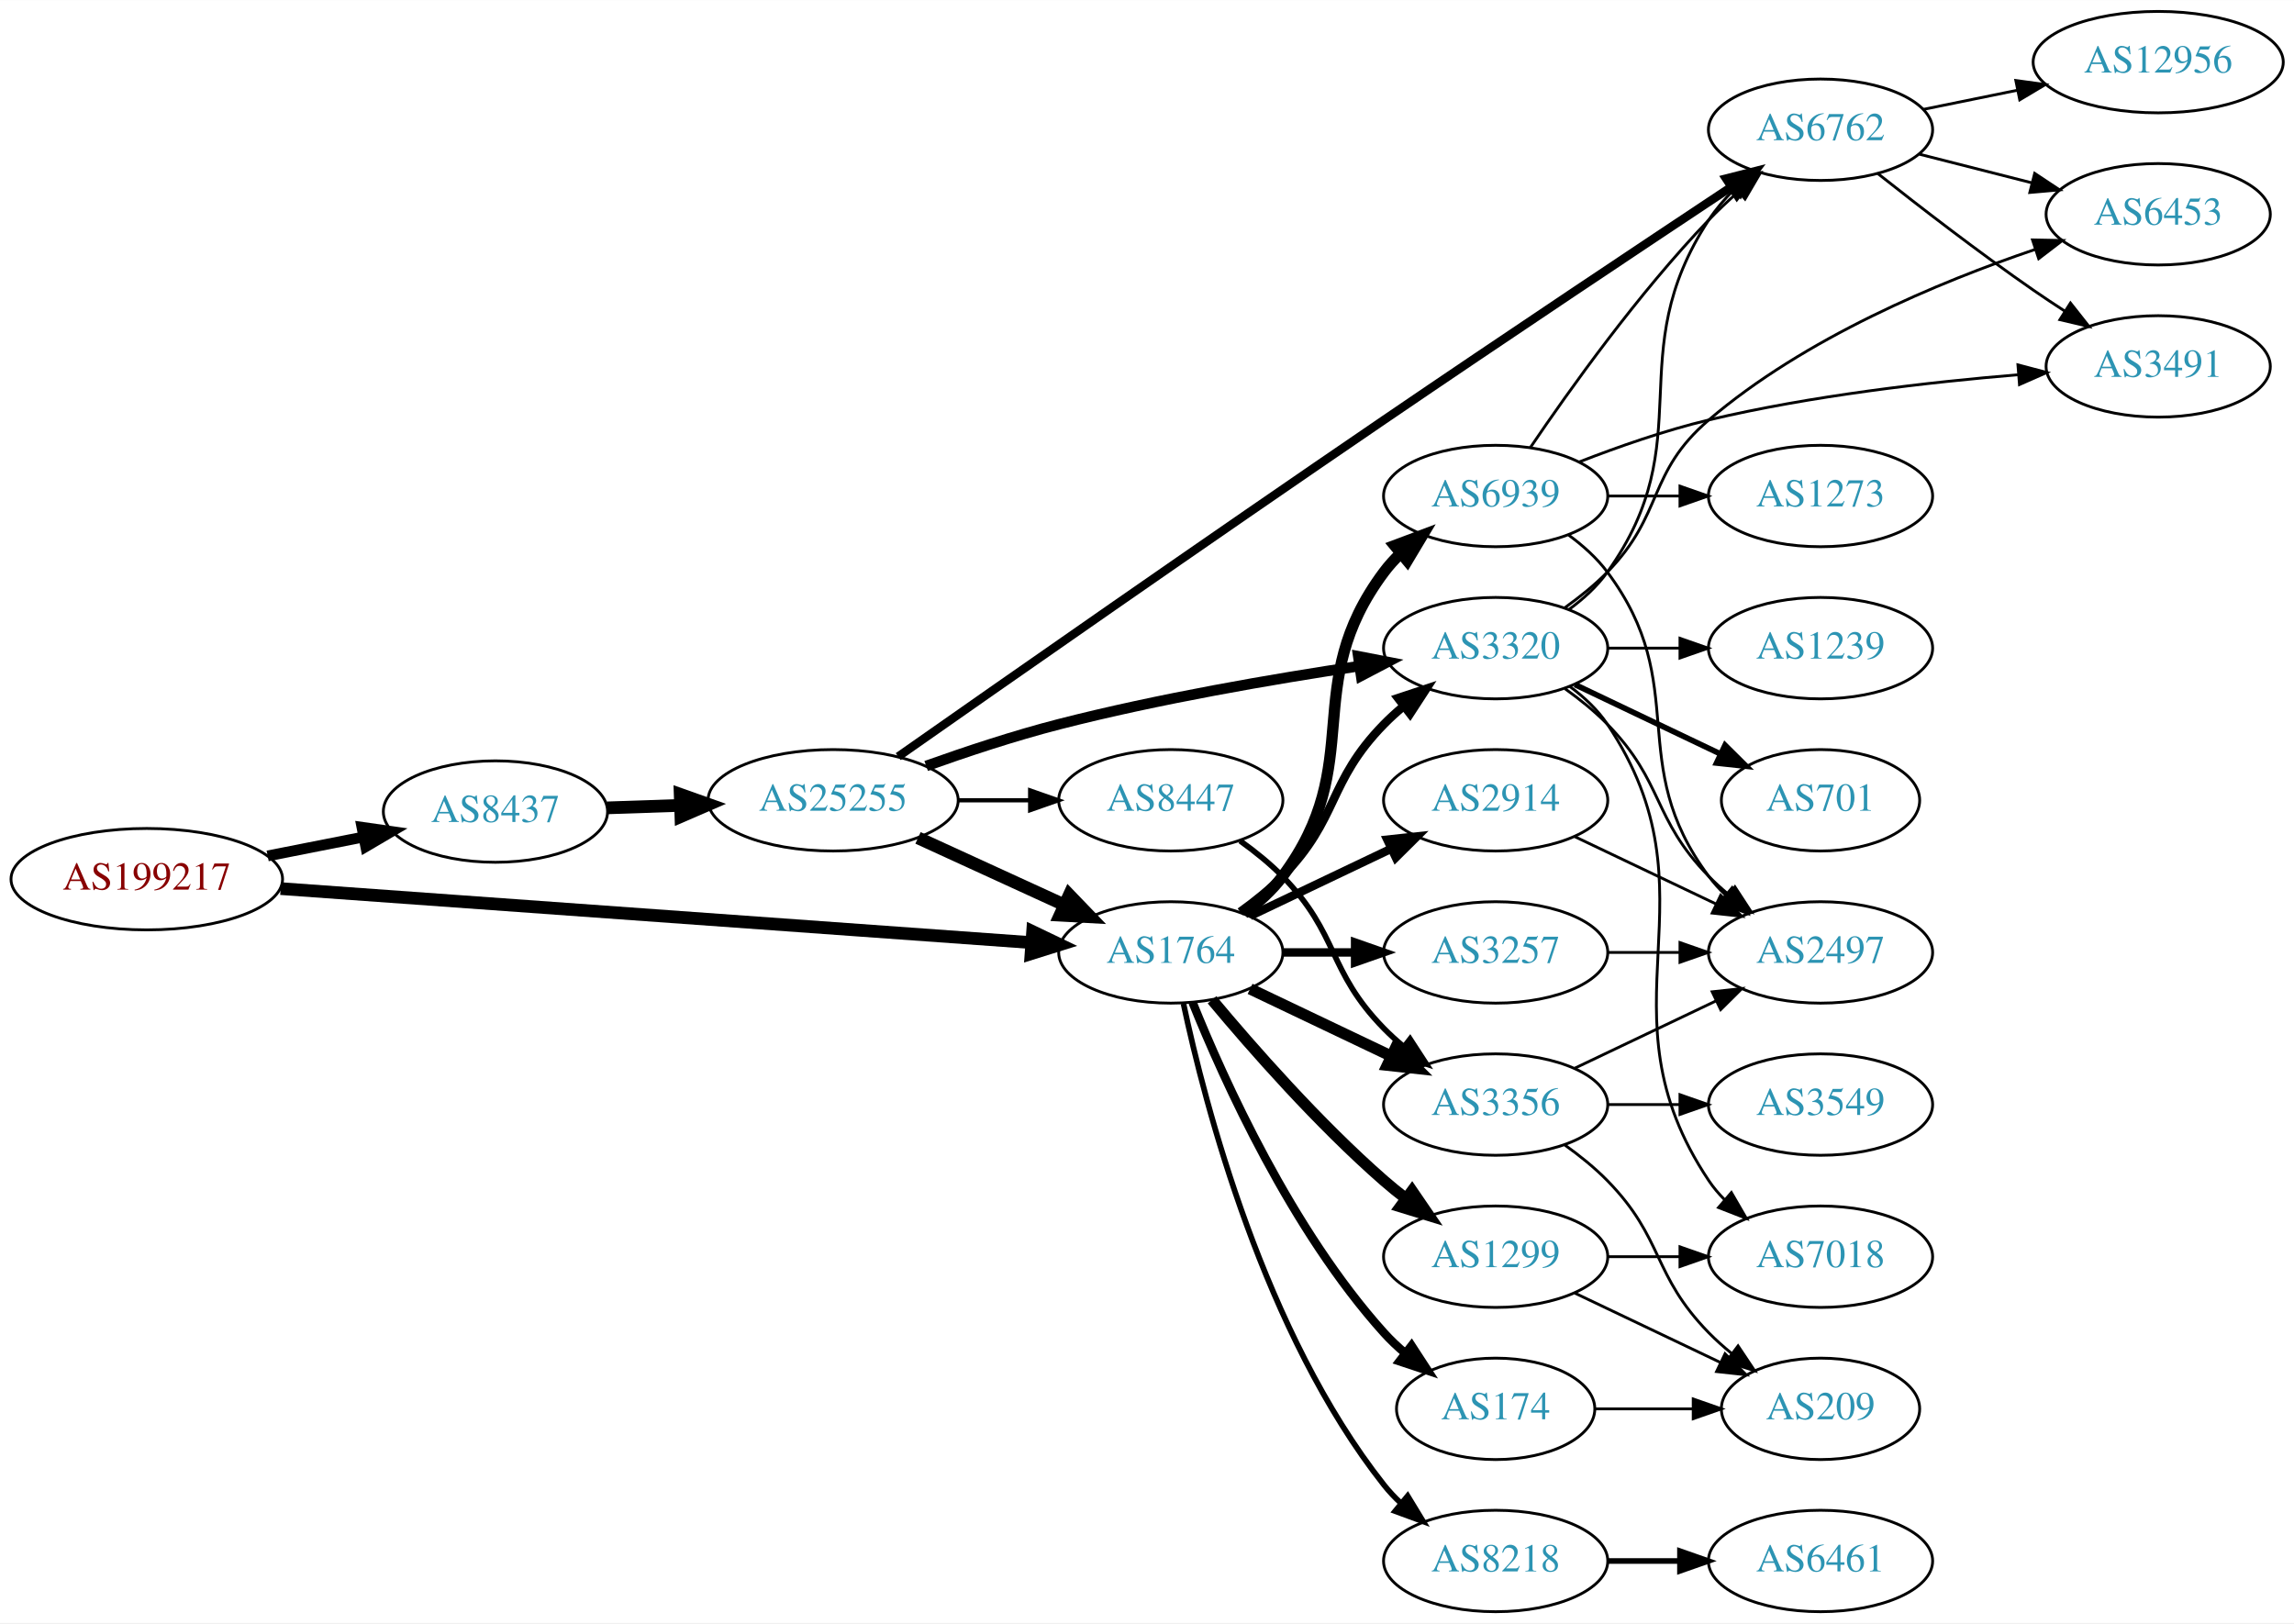
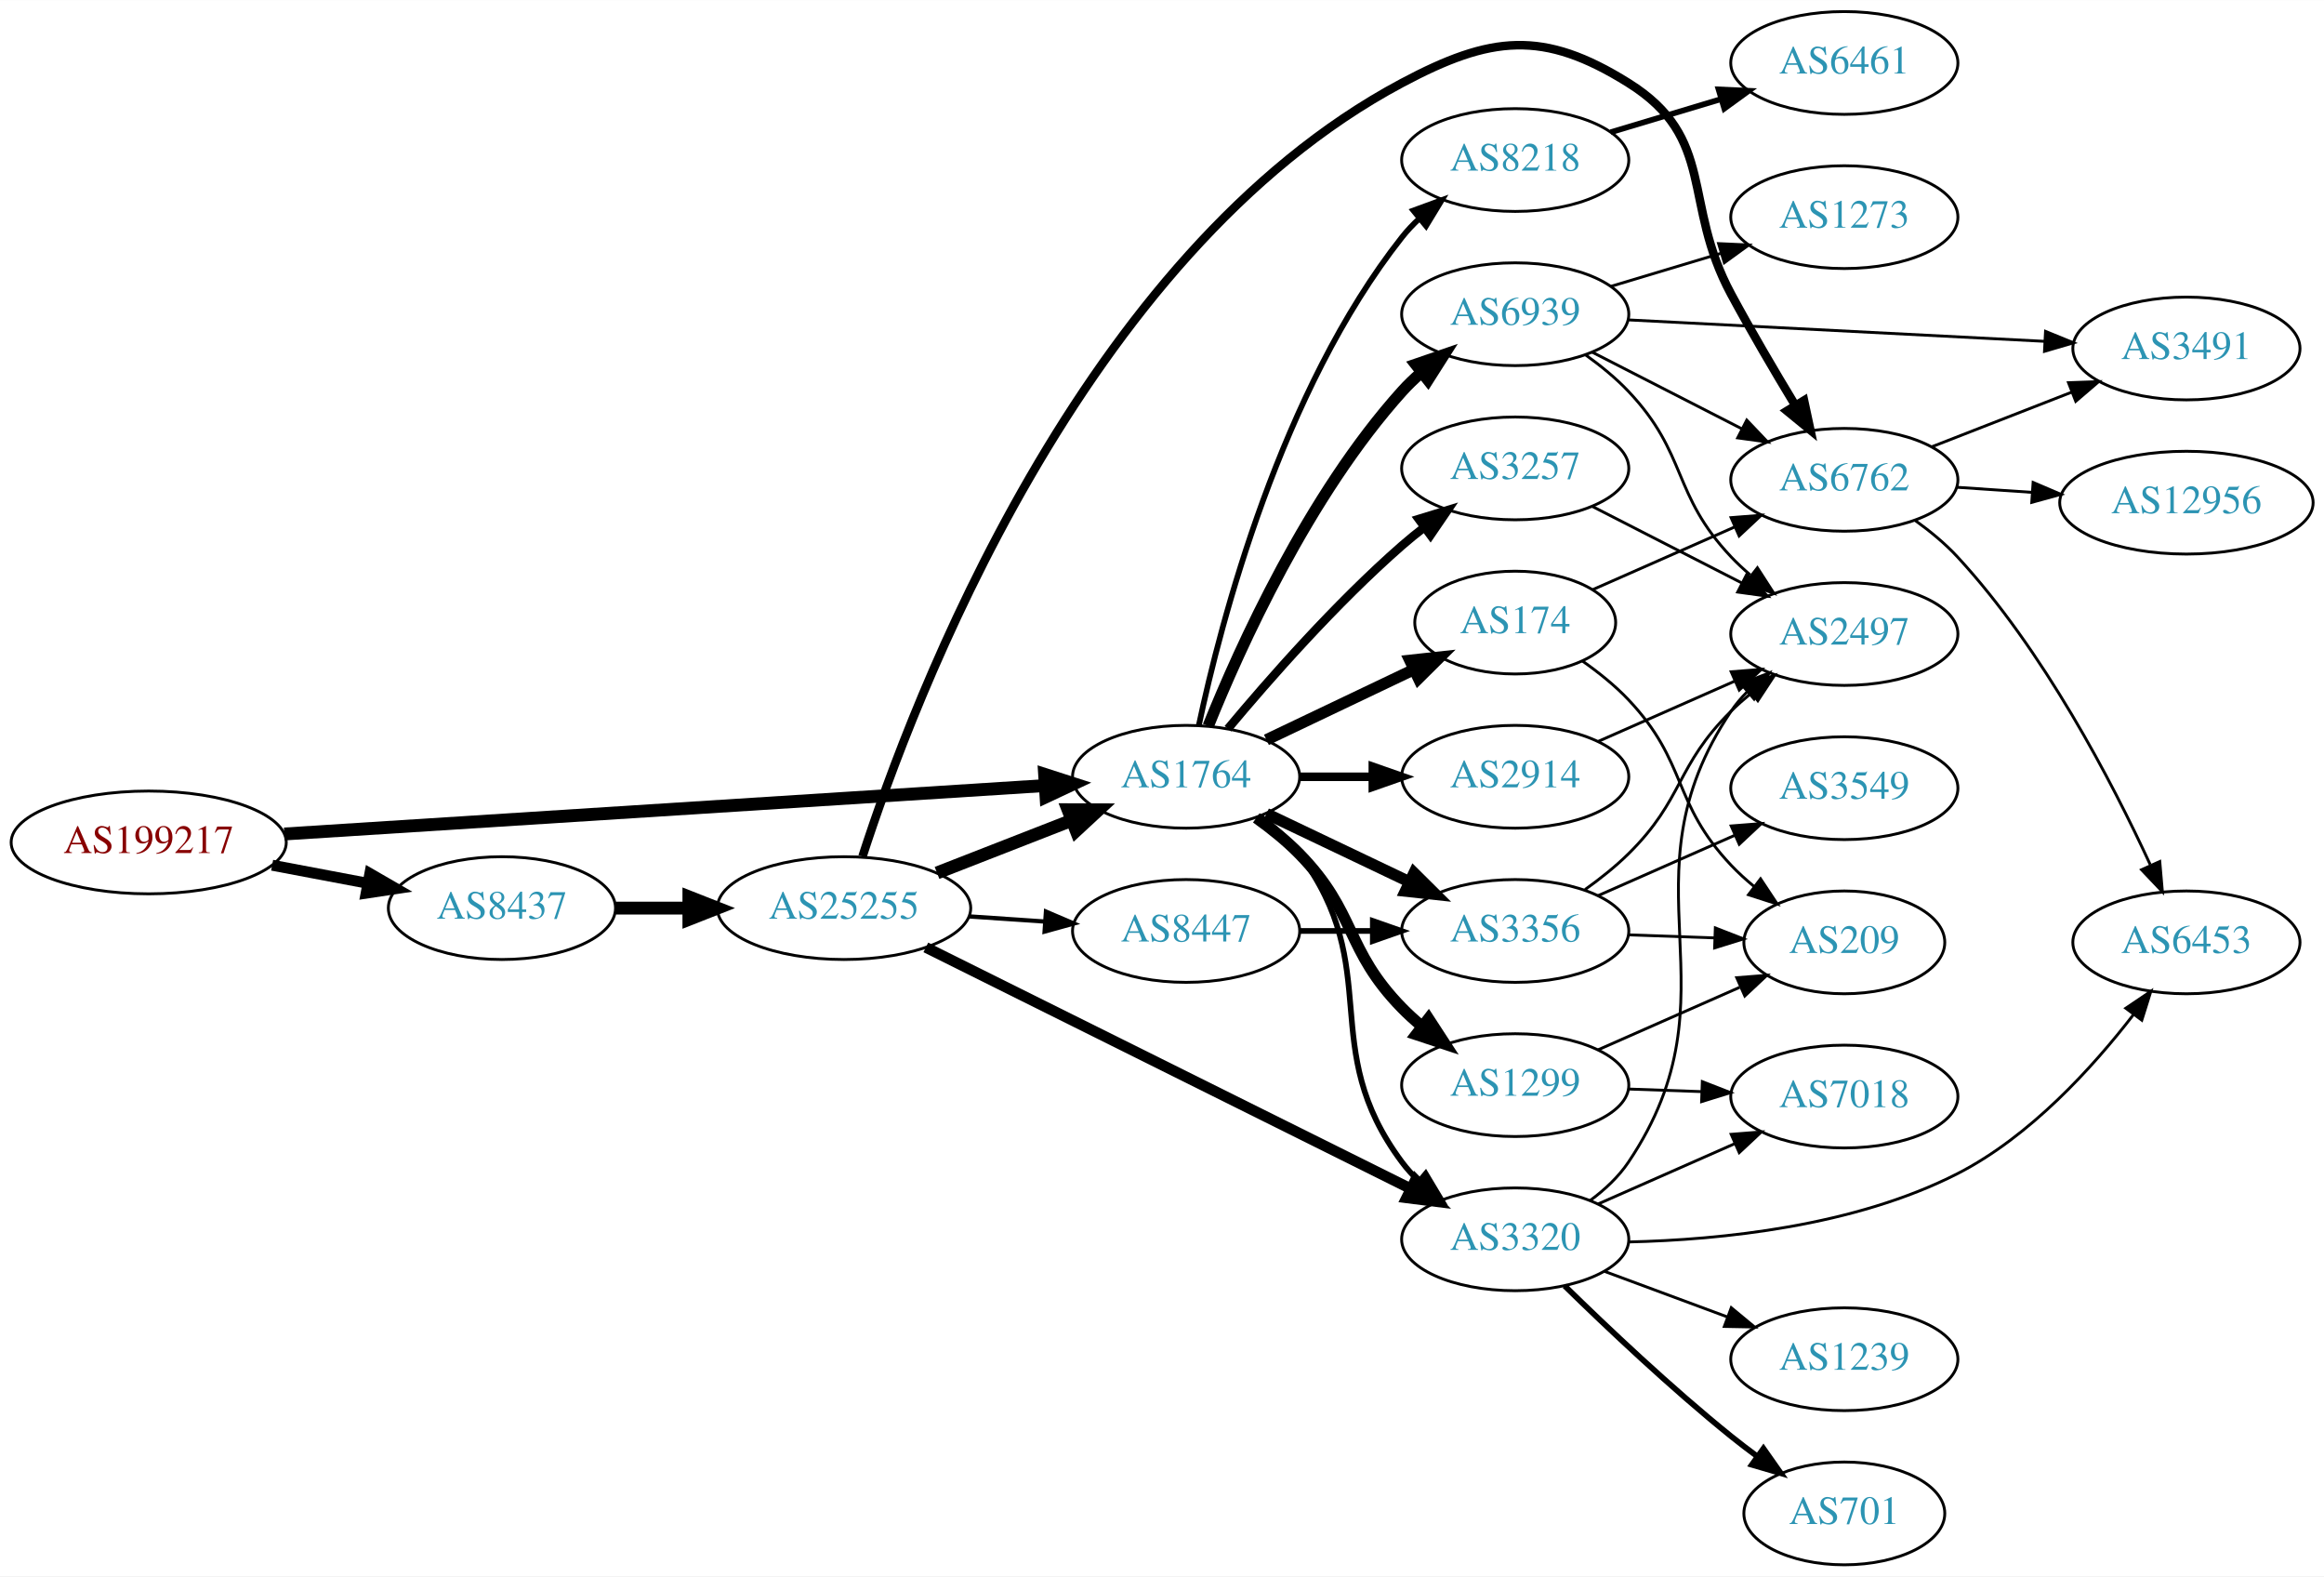
- <svg xmlns="http://www.w3.org/2000/svg" xmlns:xlink="http://www.w3.org/1999/xlink" width="814pt" height="576pt" viewBox="0.00 0.00 814.15 576.00">
-   <g id="graph0" class="graph" transform="scale(1 1) rotate(0) translate(4 572)">
-     <polygon fill="white" stroke="none" points="-4,4 -4,-572 810.148,-572 810.148,4 -4,4" />
+ <svg xmlns="http://www.w3.org/2000/svg" xmlns:xlink="http://www.w3.org/1999/xlink" width="814pt" height="552pt" viewBox="0.00 0.00 814.15 552.00">
+   <g id="graph0" class="graph" transform="scale(1 1) rotate(0) translate(4 548)">
+     <polygon fill="white" stroke="none" points="-4,4 -4,-548 810.148,-548 810.148,4 -4,4" />
    <g id="node1" class="node">
      <g id="a_node1">
        <a xlink:href="/asn/199217" xlink:title="AS199217 ~ IKARUS Security Software GmbH [AT]">
-           <ellipse fill="#ffffff" stroke="black" cx="48.096" cy="-260" rx="48.192" ry="18" />
-           <text text-anchor="middle" x="48.096" y="-256.3" font-family="Times,serif" font-size="14.00" fill="#880000">AS199217</text>
+           <ellipse fill="#ffffff" stroke="black" cx="48.096" cy="-253" rx="48.192" ry="18" />
+           <text text-anchor="middle" x="48.096" y="-249.3" font-family="Times,serif" font-size="14.00" fill="#880000">AS199217</text>
        </a>
      </g>
    </g>
    <g id="node2" class="node">
      <g id="a_node2">
        <a xlink:href="/asn/8437" xlink:title="AS8437 ~ Hutchison Drei Austria GmbH [AT]">
-           <ellipse fill="#ffffff" stroke="black" cx="171.838" cy="-284" rx="39.794" ry="18" />
-           <text text-anchor="middle" x="171.838" y="-280.3" font-family="Times,serif" font-size="14.00" fill="#2c94b3">AS8437</text>
+           <ellipse fill="#ffffff" stroke="black" cx="171.838" cy="-230" rx="39.794" ry="18" />
+           <text text-anchor="middle" x="171.838" y="-226.3" font-family="Times,serif" font-size="14.00" fill="#2c94b3">AS8437</text>
        </a>
      </g>
    </g>
    <g id="edge1" class="edge">
-       <path fill="none" stroke="black" stroke-width="3.825" d="M90.993,-268.259C101.946,-270.419 113.81,-272.758 124.958,-274.955" />
-       <polygon fill="black" stroke="black" stroke-width="3.825" points="124.461,-278.425 134.949,-276.925 125.815,-271.557 124.461,-278.425" />
+       <path fill="none" stroke="black" stroke-width="3.825" d="M91.334,-245.02C102.165,-242.974 113.868,-240.763 124.877,-238.683" />
+       <polygon fill="black" stroke="black" stroke-width="3.825" points="125.571,-242.114 134.748,-236.818 124.272,-235.236 125.571,-242.114" />
    </g>
    <g id="node3" class="node">
      <g id="a_node3">
        <a xlink:href="/asn/1764" xlink:title="AS1764 ~ NEXTLAYER-AS [AT]">
-           <ellipse fill="#ffffff" stroke="black" cx="411.523" cy="-234" rx="39.794" ry="18" />
-           <text text-anchor="middle" x="411.523" y="-230.3" font-family="Times,serif" font-size="14.00" fill="#2c94b3">AS1764</text>
+           <ellipse fill="#ffffff" stroke="black" cx="411.523" cy="-276" rx="39.794" ry="18" />
+           <text text-anchor="middle" x="411.523" y="-272.3" font-family="Times,serif" font-size="14.00" fill="#2c94b3">AS1764</text>
        </a>
      </g>
    </g>
    <g id="edge2" class="edge">
-       <path fill="none" stroke="black" stroke-width="4.5" d="M95.606,-256.654C164.246,-251.716 292.062,-242.522 361.896,-237.498" />
-       <polygon fill="black" stroke="black" stroke-width="4.5" points="362.485,-241.404 372.176,-236.759 361.919,-233.549 362.485,-241.404" />
+       <path fill="none" stroke="black" stroke-width="4.5" d="M95.606,-255.96C164.246,-260.328 292.062,-268.462 361.896,-272.906" />
+       <polygon fill="black" stroke="black" stroke-width="4.5" points="361.946,-276.854 372.176,-273.56 362.446,-268.995 361.946,-276.854" />
    </g>
    <g id="node4" class="node">
      <g id="a_node4">
        <a xlink:href="/asn/25255" xlink:title="AS25255 ~ ==&gt; TELE2 AUSTRIA &lt;== [AT]">
-           <ellipse fill="#ffffff" stroke="black" cx="291.681" cy="-288" rx="44.393" ry="18" />
-           <text text-anchor="middle" x="291.681" y="-284.3" font-family="Times,serif" font-size="14.00" fill="#2c94b3">AS25255</text>
+           <ellipse fill="#ffffff" stroke="black" cx="291.681" cy="-230" rx="44.393" ry="18" />
+           <text text-anchor="middle" x="291.681" y="-226.3" font-family="Times,serif" font-size="14.00" fill="#2c94b3">AS25255</text>
        </a>
      </g>
    </g>
    <g id="edge3" class="edge">
-       <path fill="none" stroke="black" stroke-width="4.5" d="M211.424,-285.31C219.722,-285.591 228.634,-285.894 237.379,-286.191" />
-       <polygon fill="black" stroke="black" stroke-width="4.5" points="237.394,-290.131 247.522,-286.535 237.661,-282.26 237.394,-290.131" />
-     </g>
-     <g id="node6" class="node">
-       <g id="a_node6">
+       <path fill="none" stroke="black" stroke-width="4.5" d="M211.751,-230C219.853,-230 228.528,-230 237.055,-230" />
+       <polygon fill="black" stroke="black" stroke-width="4.5" points="237.332,-233.938 247.332,-230 237.332,-226.063 237.332,-233.938" />
+     </g>
+     <g id="node7" class="node">
+       <g id="a_node7">
        <a xlink:href="/asn/3320" xlink:title="AS3320 ~ DTAG [DE]">
-           <ellipse fill="#ffffff" stroke="black" cx="526.816" cy="-342" rx="39.794" ry="18" />
-           <text text-anchor="middle" x="526.816" y="-338.3" font-family="Times,serif" font-size="14.00" fill="#2c94b3">AS3320</text>
-         </a>
-       </g>
-     </g>
-     <g id="edge15" class="edge">
-       <path fill="none" stroke="black" stroke-width="3" d="M436.117,-248.389C441.373,-252.148 446.705,-256.437 451.17,-261 471.342,-281.617 466.997,-294.383 487.17,-315 489.262,-317.139 491.546,-319.218 493.922,-321.21" />
-       <polygon fill="black" stroke="black" stroke-width="3" points="492.166,-324.275 502.222,-327.611 496.441,-318.732 492.166,-324.275" />
+           <ellipse fill="#ffffff" stroke="black" cx="526.816" cy="-114" rx="39.794" ry="18" />
+           <text text-anchor="middle" x="526.816" y="-110.3" font-family="Times,serif" font-size="14.00" fill="#2c94b3">AS3320</text>
+         </a>
+       </g>
+     </g>
+     <g id="edge14" class="edge">
+       <path fill="none" stroke="black" stroke-width="2" d="M437.454,-262.118C442.53,-258.389 447.448,-253.984 451.17,-249 481.441,-208.458 456.898,-181.542 487.17,-141 488.914,-138.664 490.921,-136.455 493.085,-134.383" />
+       <polygon fill="black" stroke="black" stroke-width="2" points="495.444,-136.973 500.885,-127.882 490.963,-131.595 495.444,-136.973" />
    </g>
    <g id="node8" class="node">
      <g id="a_node8">
-         <a xlink:href="/asn/3356" xlink:title="AS3356 ~ Level 3 Parent, LLC [US]">
-           <ellipse fill="#ffffff" stroke="black" cx="526.816" cy="-180" rx="39.794" ry="18" />
-           <text text-anchor="middle" x="526.816" y="-176.3" font-family="Times,serif" font-size="14.00" fill="#2c94b3">AS3356</text>
+         <a xlink:href="/asn/8218" xlink:title="AS8218 ~ legacy Neotelecoms [FR]">
+           <ellipse fill="#ffffff" stroke="black" cx="526.816" cy="-492" rx="39.794" ry="18" />
+           <text text-anchor="middle" x="526.816" y="-488.3" font-family="Times,serif" font-size="14.00" fill="#2c94b3">AS8218</text>
        </a>
      </g>
    </g>
    <g id="edge8" class="edge">
-       <path fill="none" stroke="black" stroke-width="4" d="M439.66,-221.066C454.654,-213.919 473.475,-204.948 489.698,-197.215" />
-       <polygon fill="black" stroke="black" stroke-width="4" points="491.38,-200.291 498.901,-192.829 488.368,-193.972 491.38,-200.291" />
+       <path fill="none" stroke="black" stroke-width="2" d="M416.013,-294.16C423.644,-330.03 444.636,-411.155 487.17,-465 488.977,-467.288 491.03,-469.462 493.225,-471.51" />
+       <polygon fill="black" stroke="black" stroke-width="2" points="491.135,-474.323 501.084,-477.966 495.578,-468.914 491.135,-474.323" />
    </g>
    <g id="node9" class="node">
      <g id="a_node9">
-         <a xlink:href="/asn/2914" xlink:title="AS2914 ~ NTT America, Inc. [US]">
-           <ellipse fill="#ffffff" stroke="black" cx="526.816" cy="-288" rx="39.794" ry="18" />
-           <text text-anchor="middle" x="526.816" y="-284.3" font-family="Times,serif" font-size="14.00" fill="#2c94b3">AS2914</text>
+         <a xlink:href="/asn/174" xlink:title="AS174 ~ Cogent Communications [US]">
+           <ellipse fill="#ffffff" stroke="black" cx="526.816" cy="-330" rx="35.194" ry="18" />
+           <text text-anchor="middle" x="526.816" y="-326.3" font-family="Times,serif" font-size="14.00" fill="#2c94b3">AS174</text>
        </a>
      </g>
    </g>
    <g id="edge9" class="edge">
-       <path fill="none" stroke="black" stroke-width="3" d="M439.66,-246.934C454.654,-254.081 473.475,-263.052 489.698,-270.785" />
-       <polygon fill="black" stroke="black" stroke-width="3" points="488.368,-274.028 498.901,-275.171 491.38,-267.709 488.368,-274.028" />
+       <path fill="none" stroke="black" stroke-width="4" d="M439.66,-288.934C455.091,-296.29 474.577,-305.577 491.112,-313.459" />
+       <polygon fill="black" stroke="black" stroke-width="4" points="489.921,-316.768 500.454,-317.911 492.933,-310.449 489.921,-316.768" />
    </g>
    <g id="node10" class="node">
      <g id="a_node10">
-         <a xlink:href="/asn/1299" xlink:title="AS1299 ~ Telia Carrier [EU]">
-           <ellipse fill="#ffffff" stroke="black" cx="526.816" cy="-126" rx="39.794" ry="18" />
-           <text text-anchor="middle" x="526.816" y="-122.3" font-family="Times,serif" font-size="14.00" fill="#2c94b3">AS1299</text>
+         <a xlink:href="/asn/2914" xlink:title="AS2914 ~ NTT America, Inc. [US]">
+           <ellipse fill="#ffffff" stroke="black" cx="526.816" cy="-276" rx="39.794" ry="18" />
+           <text text-anchor="middle" x="526.816" y="-272.3" font-family="Times,serif" font-size="14.00" fill="#2c94b3">AS2914</text>
        </a>
      </g>
    </g>
    <g id="edge10" class="edge">
-       <path fill="none" stroke="black" stroke-width="4" d="M426.153,-217.183C440.436,-200.071 463.982,-173.255 487.17,-153 489.635,-150.846 492.274,-148.706 494.971,-146.628" />
-       <polygon fill="black" stroke="black" stroke-width="4" points="497.144,-149.375 503.125,-140.63 492.996,-143.736 497.144,-149.375" />
+       <path fill="none" stroke="black" stroke-width="3" d="M451.195,-276C459.398,-276 468.162,-276 476.694,-276" />
+       <polygon fill="black" stroke="black" stroke-width="3" points="476.934,-279.5 486.934,-276 476.933,-272.5 476.934,-279.5" />
    </g>
    <g id="node11" class="node">
      <g id="a_node11">
-         <a xlink:href="/asn/3257" xlink:title="AS3257 ~ GTT [DE]">
-           <ellipse fill="#ffffff" stroke="black" cx="526.816" cy="-234" rx="39.794" ry="18" />
-           <text text-anchor="middle" x="526.816" y="-230.3" font-family="Times,serif" font-size="14.00" fill="#2c94b3">AS3257</text>
+         <a xlink:href="/asn/1299" xlink:title="AS1299 ~ Telia Carrier [EU]">
+           <ellipse fill="#ffffff" stroke="black" cx="526.816" cy="-168" rx="39.794" ry="18" />
+           <text text-anchor="middle" x="526.816" y="-164.3" font-family="Times,serif" font-size="14.00" fill="#2c94b3">AS1299</text>
        </a>
      </g>
    </g>
    <g id="edge11" class="edge">
-       <path fill="none" stroke="black" stroke-width="3" d="M451.195,-234C459.398,-234 468.162,-234 476.694,-234" />
-       <polygon fill="black" stroke="black" stroke-width="3" points="476.934,-237.5 486.934,-234 476.933,-230.5 476.934,-237.5" />
+       <path fill="none" stroke="black" stroke-width="4" d="M436.117,-261.611C441.373,-257.852 446.705,-253.563 451.17,-249 471.342,-228.383 466.997,-215.617 487.17,-195 489.262,-192.861 491.546,-190.782 493.922,-188.79" />
+       <polygon fill="black" stroke="black" stroke-width="4" points="496.441,-191.268 502.222,-182.389 492.166,-185.725 496.441,-191.268" />
    </g>
    <g id="node12" class="node">
      <g id="a_node12">
-         <a xlink:href="/asn/174" xlink:title="AS174 ~ Cogent Communications [US]">
-           <ellipse fill="#ffffff" stroke="black" cx="526.816" cy="-72" rx="35.194" ry="18" />
-           <text text-anchor="middle" x="526.816" y="-68.3" font-family="Times,serif" font-size="14.00" fill="#2c94b3">AS174</text>
+         <a xlink:href="/asn/3356" xlink:title="AS3356 ~ Level 3 Parent, LLC [US]">
+           <ellipse fill="#ffffff" stroke="black" cx="526.816" cy="-222" rx="39.794" ry="18" />
+           <text text-anchor="middle" x="526.816" y="-218.3" font-family="Times,serif" font-size="14.00" fill="#2c94b3">AS3356</text>
        </a>
      </g>
    </g>
    <g id="edge12" class="edge">
-       <path fill="none" stroke="black" stroke-width="3" d="M419.271,-216.213C430.322,-188.757 454.375,-135.422 487.17,-99 489.485,-96.428 492.09,-93.969 494.826,-91.657" />
-       <polygon fill="black" stroke="black" stroke-width="3" points="496.964,-94.428 502.749,-85.552 492.691,-88.883 496.964,-94.428" />
+       <path fill="none" stroke="black" stroke-width="4" d="M439.66,-263.066C454.654,-255.919 473.475,-246.948 489.698,-239.215" />
+       <polygon fill="black" stroke="black" stroke-width="4" points="491.38,-242.291 498.901,-234.829 488.368,-235.972 491.38,-242.291" />
    </g>
    <g id="node13" class="node">
      <g id="a_node13">
-         <a xlink:href="/asn/8218" xlink:title="AS8218 ~ legacy Neotelecoms [FR]">
-           <ellipse fill="#ffffff" stroke="black" cx="526.816" cy="-18" rx="39.794" ry="18" />
-           <text text-anchor="middle" x="526.816" y="-14.3" font-family="Times,serif" font-size="14.00" fill="#2c94b3">AS8218</text>
+         <a xlink:href="/asn/3257" xlink:title="AS3257 ~ GTT [DE]">
+           <ellipse fill="#ffffff" stroke="black" cx="526.816" cy="-384" rx="39.794" ry="18" />
+           <text text-anchor="middle" x="526.816" y="-380.3" font-family="Times,serif" font-size="14.00" fill="#2c94b3">AS3257</text>
        </a>
      </g>
    </g>
    <g id="edge13" class="edge">
-       <path fill="none" stroke="black" stroke-width="2" d="M416.013,-215.84C423.644,-179.97 444.636,-98.845 487.17,-45 488.977,-42.712 491.03,-40.538 493.225,-38.49" />
-       <polygon fill="black" stroke="black" stroke-width="2" points="495.578,-41.086 501.084,-32.034 491.135,-35.677 495.578,-41.086" />
+       <path fill="none" stroke="black" stroke-width="3" d="M426.153,-292.817C440.436,-309.929 463.982,-336.745 487.17,-357 489.635,-359.154 492.274,-361.294 494.971,-363.372" />
+       <polygon fill="black" stroke="black" stroke-width="3" points="492.996,-366.264 503.125,-369.37 497.144,-360.625 492.996,-366.264" />
    </g>
    <g id="node14" class="node">
      <g id="a_node14">
        <a xlink:href="/asn/6939" xlink:title="AS6939 ~ Hurricane Electric LLC [US]">
-           <ellipse fill="#ffffff" stroke="black" cx="526.816" cy="-396" rx="39.794" ry="18" />
-           <text text-anchor="middle" x="526.816" y="-392.3" font-family="Times,serif" font-size="14.00" fill="#2c94b3">AS6939</text>
-         </a>
-       </g>
-     </g>
-     <g id="edge14" class="edge">
-       <path fill="none" stroke="black" stroke-width="4" d="M437.454,-247.882C442.53,-251.611 447.448,-256.016 451.17,-261 481.441,-301.542 456.898,-328.458 487.17,-369 488.914,-371.336 490.921,-373.545 493.085,-375.617" />
-       <polygon fill="black" stroke="black" stroke-width="4" points="490.963,-378.405 500.885,-382.118 495.444,-373.027 490.963,-378.405" />
+           <ellipse fill="#ffffff" stroke="black" cx="526.816" cy="-438" rx="39.794" ry="18" />
+           <text text-anchor="middle" x="526.816" y="-434.3" font-family="Times,serif" font-size="14.00" fill="#2c94b3">AS6939</text>
+         </a>
+       </g>
+     </g>
+     <g id="edge15" class="edge">
+       <path fill="none" stroke="black" stroke-width="4" d="M419.271,-293.787C430.322,-321.243 454.375,-374.578 487.17,-411 489.172,-413.224 491.391,-415.363 493.723,-417.397" />
+       <polygon fill="black" stroke="black" stroke-width="4" points="491.921,-420.433 501.942,-423.873 496.254,-414.935 491.921,-420.433" />
    </g>
    <g id="edge4" class="edge">
-       <path fill="none" stroke="black" stroke-width="4.5" d="M321.81,-274.652C337.421,-267.498 356.819,-258.609 373.491,-250.97" />
-       <polygon fill="black" stroke="black" stroke-width="4.5" points="375.492,-254.384 382.943,-246.638 372.212,-247.225 375.492,-254.384" />
+       <path fill="none" stroke="black" stroke-width="4.5" d="M324.26,-242.327C338.689,-247.96 355.929,-254.689 371.19,-260.646" />
+       <polygon fill="black" stroke="black" stroke-width="4.5" points="370.137,-264.462 380.884,-264.43 373,-257.126 370.137,-264.462" />
    </g>
    <g id="node5" class="node">
      <g id="a_node5">
+         <a xlink:href="/asn/8447" xlink:title="AS8447 ~ A1 Telekom Austria AG [AT]">
+           <ellipse fill="#ffffff" stroke="black" cx="411.523" cy="-222" rx="39.794" ry="18" />
+           <text text-anchor="middle" x="411.523" y="-218.3" font-family="Times,serif" font-size="14.00" fill="#2c94b3">AS8447</text>
+         </a>
+       </g>
+     </g>
+     <g id="edge5" class="edge">
+       <path fill="none" stroke="black" stroke-width="1.5" d="M335.558,-227.089C344.166,-226.505 353.27,-225.887 362.053,-225.291" />
+       <polygon fill="black" stroke="black" stroke-width="1.5" points="362.428,-228.773 372.168,-224.604 361.953,-221.789 362.428,-228.773" />
+     </g>
+     <g id="node6" class="node">
+       <g id="a_node6">
        <a xlink:href="/asn/6762" xlink:title="AS6762 ~ TELECOM ITALIA SPARKLE S.p.A. [IT]">
-           <ellipse fill="#ffffff" stroke="black" cx="642.109" cy="-526" rx="39.794" ry="18" />
-           <text text-anchor="middle" x="642.109" y="-522.3" font-family="Times,serif" font-size="14.00" fill="#2c94b3">AS6762</text>
-         </a>
-       </g>
-     </g>
-     <g id="edge5" class="edge">
-       <path fill="none" stroke="black" stroke-width="3" d="M314.763,-303.51C350.748,-328.745 424.335,-380.176 487.17,-423 529.613,-451.927 579.023,-484.856 610.181,-505.53" />
-       <polygon fill="black" stroke="black" stroke-width="3" points="608.582,-508.67 618.851,-511.279 612.451,-502.836 608.582,-508.67" />
+           <ellipse fill="#ffffff" stroke="black" cx="642.109" cy="-380" rx="39.794" ry="18" />
+           <text text-anchor="middle" x="642.109" y="-376.3" font-family="Times,serif" font-size="14.00" fill="#2c94b3">AS6762</text>
+         </a>
+       </g>
    </g>
    <g id="edge6" class="edge">
-       <path fill="none" stroke="black" stroke-width="3.75" d="M324.705,-300.181C338.989,-305.284 356.117,-310.958 371.877,-315 407.179,-324.055 447.813,-331.041 478.467,-335.636" />
-       <polygon fill="black" stroke="black" stroke-width="3.75" points="478.055,-339.113 488.458,-337.102 479.072,-332.187 478.055,-339.113" />
-     </g>
-     <g id="node7" class="node">
-       <g id="a_node7">
-         <a xlink:href="/asn/8447" xlink:title="AS8447 ~ A1 Telekom Austria AG [AT]">
-           <ellipse fill="#ffffff" stroke="black" cx="411.523" cy="-288" rx="39.794" ry="18" />
-           <text text-anchor="middle" x="411.523" y="-284.3" font-family="Times,serif" font-size="14.00" fill="#2c94b3">AS8447</text>
-         </a>
-       </g>
+       <path fill="none" stroke="black" stroke-width="3" d="M298.155,-248.091C315.447,-301.589 374.531,-459.033 487.17,-519 518.277,-535.561 536.586,-537.69 566.463,-519 597.47,-499.603 585.102,-477.191 602.463,-445 609.445,-432.053 617.719,-417.987 624.816,-406.263" />
+       <polygon fill="black" stroke="black" stroke-width="3" points="627.986,-407.787 630.208,-397.428 622.011,-404.14 627.986,-407.787" />
    </g>
    <g id="edge7" class="edge">
-       <path fill="none" stroke="black" stroke-width="1.5" d="M335.892,-288C344.204,-288 352.967,-288 361.449,-288" />
-       <polygon fill="black" stroke="black" stroke-width="1.5" points="361.608,-291.5 371.608,-288 361.608,-284.5 361.608,-291.5" />
+       <path fill="none" stroke="black" stroke-width="3.75" d="M320.34,-216.238C362.655,-195.183 443.455,-154.98 490.132,-131.755" />
+       <polygon fill="black" stroke="black" stroke-width="3.75" points="491.875,-134.797 499.269,-127.209 488.757,-128.53 491.875,-134.797" />
+     </g>
+     <g id="edge17" class="edge">
+       <path fill="none" stroke="black" stroke-width="2" d="M451.195,-222C459.398,-222 468.162,-222 476.694,-222" />
+       <polygon fill="black" stroke="black" stroke-width="2" points="476.934,-225.5 486.934,-222 476.933,-218.5 476.934,-225.5" />
    </g>
    <g id="node19" class="node">
      <g id="a_node19">
-         <a xlink:href="/asn/6453" xlink:title="AS6453 ~ TATA COMMUNICATIONS (AMERICA) INC [US]">
-           <ellipse fill="#ffffff" stroke="black" cx="761.952" cy="-496" rx="39.794" ry="18" />
-           <text text-anchor="middle" x="761.952" y="-492.3" font-family="Times,serif" font-size="14.00" fill="#2c94b3">AS6453</text>
-         </a>
-       </g>
-     </g>
-     <g id="edge24" class="edge">
-       <path fill="none" stroke="black" d="M677.194,-517.323C689.653,-514.151 703.925,-510.518 717.115,-507.16" />
-       <polygon fill="black" stroke="black" points="718.116,-510.517 726.943,-504.658 716.389,-503.733 718.116,-510.517" />
+         <a xlink:href="/asn/12956" xlink:title="AS12956 ~ TELXIUS [ES]">
+           <ellipse fill="#ffffff" stroke="black" cx="761.952" cy="-372" rx="44.393" ry="18" />
+           <text text-anchor="middle" x="761.952" y="-368.3" font-family="Times,serif" font-size="14.00" fill="#2c94b3">AS12956</text>
+         </a>
+       </g>
+     </g>
+     <g id="edge21" class="edge">
+       <path fill="none" stroke="black" d="M681.369,-377.403C689.865,-376.826 699.018,-376.205 707.985,-375.596" />
+       <polygon fill="black" stroke="black" points="708.244,-379.086 717.984,-374.917 707.77,-372.102 708.244,-379.086" />
+     </g>
+     <g id="node20" class="node">
+       <g id="a_node20">
+         <a xlink:href="/asn/3491" xlink:title="AS3491 ~ PCCW Global, Inc. [US]">
+           <ellipse fill="#ffffff" stroke="black" cx="761.952" cy="-426" rx="39.794" ry="18" />
+           <text text-anchor="middle" x="761.952" y="-422.3" font-family="Times,serif" font-size="14.00" fill="#2c94b3">AS3491</text>
+         </a>
+       </g>
+     </g>
+     <g id="edge22" class="edge">
+       <path fill="none" stroke="black" d="M672.846,-391.608C687.639,-397.382 705.717,-404.439 721.638,-410.654" />
+       <polygon fill="black" stroke="black" points="720.636,-414.02 731.224,-414.396 723.182,-407.499 720.636,-414.02" />
    </g>
    <g id="node21" class="node">
      <g id="a_node21">
-         <a xlink:href="/asn/12956" xlink:title="AS12956 ~ TELXIUS [ES]">
-           <ellipse fill="#ffffff" stroke="black" cx="761.952" cy="-550" rx="44.393" ry="18" />
-           <text text-anchor="middle" x="761.952" y="-546.3" font-family="Times,serif" font-size="14.00" fill="#2c94b3">AS12956</text>
-         </a>
-       </g>
-     </g>
-     <g id="edge25" class="edge">
-       <path fill="none" stroke="black" d="M678.466,-533.201C688.951,-535.336 700.628,-537.714 711.82,-539.994" />
-       <polygon fill="black" stroke="black" points="711.416,-543.483 721.914,-542.049 712.813,-536.624 711.416,-543.483" />
+         <a xlink:href="/asn/6453" xlink:title="AS6453 ~ TATA COMMUNICATIONS (AMERICA) INC [US]">
+           <ellipse fill="#ffffff" stroke="black" cx="761.952" cy="-218" rx="39.794" ry="18" />
+           <text text-anchor="middle" x="761.952" y="-214.3" font-family="Times,serif" font-size="14.00" fill="#2c94b3">AS6453</text>
+         </a>
+       </g>
+     </g>
+     <g id="edge23" class="edge">
+       <path fill="none" stroke="black" d="M666.896,-365.794C672.144,-362.028 677.424,-357.69 681.755,-353 711.938,-320.325 735.903,-274.237 749.261,-245.251" />
+       <polygon fill="black" stroke="black" points="752.619,-246.316 753.536,-235.761 746.237,-243.441 752.619,-246.316" />
+     </g>
+     <g id="node18" class="node">
+       <g id="a_node18">
+         <a xlink:href="/asn/2497" xlink:title="AS2497 ~ Internet Initiative Japan Inc. [JP]">
+           <ellipse fill="#ffffff" stroke="black" cx="642.109" cy="-326" rx="39.794" ry="18" />
+           <text text-anchor="middle" x="642.109" y="-322.3" font-family="Times,serif" font-size="14.00" fill="#2c94b3">AS2497</text>
+         </a>
+       </g>
+     </g>
+     <g id="edge26" class="edge">
+       <path fill="none" stroke="black" d="M553.115,-127.621C558.172,-131.364 562.989,-135.84 566.463,-141 606.682,-200.745 562.243,-239.255 602.463,-299 604.091,-301.419 606.014,-303.687 608.119,-305.8" />
+       <polygon fill="black" stroke="black" points="605.936,-308.539 615.81,-312.379 610.486,-303.219 605.936,-308.539" />
+     </g>
+     <g id="edge28" class="edge">
+       <path fill="none" stroke="black" d="M566.573,-113.076C599.015,-113.827 645.663,-118.553 681.755,-137 707.117,-149.962 729.129,-174.181 743.464,-192.772" />
+       <polygon fill="black" stroke="black" points="740.711,-194.934 749.495,-200.857 746.322,-190.748 740.711,-194.934" />
    </g>
    <g id="node22" class="node">
      <g id="a_node22">
-         <a xlink:href="/asn/3491" xlink:title="AS3491 ~ PCCW Global, Inc. [US]">
-           <ellipse fill="#ffffff" stroke="black" cx="761.952" cy="-442" rx="39.794" ry="18" />
-           <text text-anchor="middle" x="761.952" y="-438.3" font-family="Times,serif" font-size="14.00" fill="#2c94b3">AS3491</text>
-         </a>
-       </g>
-     </g>
-     <g id="edge26" class="edge">
-       <path fill="none" stroke="black" d="M662.384,-510.489C677.243,-498.727 698.448,-482.362 717.755,-469 721.273,-466.565 725.004,-464.087 728.742,-461.668" />
-       <polygon fill="black" stroke="black" points="730.815,-464.497 737.378,-456.18 727.061,-458.589 730.815,-464.497" />
-     </g>
-     <g id="edge20" class="edge">
-       <path fill="none" stroke="black" d="M552.901,-355.769C557.969,-359.505 562.845,-363.94 566.463,-369 600.087,-416.03 570.789,-445.635 602.463,-494 604.946,-497.792 608.016,-501.364 611.332,-504.649" />
-       <polygon fill="black" stroke="black" points="609.059,-507.312 618.852,-511.357 613.719,-502.089 609.059,-507.312" />
+         <a xlink:href="/asn/7018" xlink:title="AS7018 ~ AT&amp;T Services, Inc. [US]">
+           <ellipse fill="#ffffff" stroke="black" cx="642.109" cy="-164" rx="39.794" ry="18" />
+           <text text-anchor="middle" x="642.109" y="-160.3" font-family="Times,serif" font-size="14.00" fill="#2c94b3">AS7018</text>
+         </a>
+       </g>
+     </g>
+     <g id="edge24" class="edge">
+       <path fill="none" stroke="black" d="M555.821,-126.36C570.255,-132.73 588.056,-140.586 603.655,-147.47" />
+       <polygon fill="black" stroke="black" points="602.472,-150.774 613.034,-151.609 605.298,-144.37 602.472,-150.774" />
+     </g>
+     <g id="node23" class="node">
+       <g id="a_node23">
+         <a xlink:href="/asn/1239" xlink:title="AS1239 ~ Sprint [US]">
+           <ellipse fill="#ffffff" stroke="black" cx="642.109" cy="-72" rx="39.794" ry="18" />
+           <text text-anchor="middle" x="642.109" y="-68.3" font-family="Times,serif" font-size="14.00" fill="#2c94b3">AS1239</text>
+         </a>
+       </g>
+     </g>
+     <g id="edge25" class="edge">
+       <path fill="none" stroke="black" d="M558.176,-102.745C571.384,-97.849 587.04,-92.044 601.173,-86.805" />
+       <polygon fill="black" stroke="black" points="602.505,-90.044 610.665,-83.286 600.072,-83.481 602.505,-90.044" />
+     </g>
+     <g id="node24" class="node">
+       <g id="a_node24">
+         <a xlink:href="/asn/701" xlink:title="AS701 ~ UUNET [US]">
+           <ellipse fill="#ffffff" stroke="black" cx="642.109" cy="-18" rx="35.194" ry="18" />
+           <text text-anchor="middle" x="642.109" y="-14.3" font-family="Times,serif" font-size="14.00" fill="#2c94b3">AS701</text>
+         </a>
+       </g>
+     </g>
+     <g id="edge27" class="edge">
+       <path fill="none" stroke="black" stroke-width="2" d="M544.131,-97.703C558.877,-83.274 581.432,-61.935 602.463,-45 605.375,-42.655 608.479,-40.286 611.613,-37.978" />
+       <polygon fill="black" stroke="black" stroke-width="2" points="613.777,-40.734 619.869,-32.066 609.701,-35.042 613.777,-40.734" />
    </g>
    <g id="node15" class="node">
      <g id="a_node15">
-         <a xlink:href="/asn/7018" xlink:title="AS7018 ~ AT&amp;T Services, Inc. [US]">
-           <ellipse fill="#ffffff" stroke="black" cx="642.109" cy="-126" rx="39.794" ry="18" />
-           <text text-anchor="middle" x="642.109" y="-122.3" font-family="Times,serif" font-size="14.00" fill="#2c94b3">AS7018</text>
+         <a xlink:href="/asn/6461" xlink:title="AS6461 ~ Zayo Bandwidth [US]">
+           <ellipse fill="#ffffff" stroke="black" cx="642.109" cy="-526" rx="39.794" ry="18" />
+           <text text-anchor="middle" x="642.109" y="-522.3" font-family="Times,serif" font-size="14.00" fill="#2c94b3">AS6461</text>
        </a>
      </g>
    </g>
    <g id="edge16" class="edge">
-       <path fill="none" stroke="black" d="M553.135,-328.393C558.191,-324.649 563.003,-320.169 566.463,-315 607.487,-253.706 561.438,-214.294 602.463,-153 604.084,-150.577 606.003,-148.305 608.105,-146.19" />
-       <polygon fill="black" stroke="black" points="610.472,-148.771 615.79,-139.607 605.918,-143.454 610.472,-148.771" />
+       <path fill="none" stroke="black" stroke-width="2" d="M560.281,-501.743C572.251,-505.335 585.994,-509.46 598.712,-513.277" />
+       <polygon fill="black" stroke="black" stroke-width="2" points="598.055,-516.733 608.639,-516.256 600.067,-510.029 598.055,-516.733" />
+     </g>
+     <g id="edge29" class="edge">
+       <path fill="none" stroke="black" d="M554.092,-341.597C568.846,-348.108 587.502,-356.341 603.752,-363.513" />
+       <polygon fill="black" stroke="black" points="602.433,-366.757 612.995,-367.592 605.259,-360.353 602.433,-366.757" />
+     </g>
+     <g id="node17" class="node">
+       <g id="a_node17">
+         <a xlink:href="/asn/209" xlink:title="AS209 ~ CenturyLink Communications, LLC [US]">
+           <ellipse fill="#ffffff" stroke="black" cx="642.109" cy="-218" rx="35.194" ry="18" />
+           <text text-anchor="middle" x="642.109" y="-214.3" font-family="Times,serif" font-size="14.00" fill="#2c94b3">AS209</text>
+         </a>
+       </g>
+     </g>
+     <g id="edge30" class="edge">
+       <path fill="none" stroke="black" d="M550.308,-316.573C555.949,-312.615 561.735,-307.992 566.463,-303 587.325,-280.972 581.6,-267.028 602.463,-245 604.9,-242.426 607.619,-239.95 610.455,-237.613" />
+       <polygon fill="black" stroke="black" points="612.762,-240.256 618.617,-231.427 608.533,-234.678 612.762,-240.256" />
+     </g>
+     <g id="edge33" class="edge">
+       <path fill="none" stroke="black" d="M555.821,-288.36C570.255,-294.73 588.056,-302.586 603.655,-309.47" />
+       <polygon fill="black" stroke="black" points="602.472,-312.774 613.034,-313.609 605.298,-306.37 602.472,-312.774" />
+     </g>
+     <g id="edge31" class="edge">
+       <path fill="none" stroke="black" d="M555.821,-180.36C570.798,-186.969 589.399,-195.179 605.405,-202.243" />
+       <polygon fill="black" stroke="black" points="604.418,-205.633 614.979,-206.468 607.244,-199.228 604.418,-205.633" />
+     </g>
+     <g id="edge32" class="edge">
+       <path fill="none" stroke="black" d="M566.488,-166.635C574.691,-166.345 583.455,-166.036 591.987,-165.734" />
+       <polygon fill="black" stroke="black" points="592.356,-169.224 602.226,-165.373 592.109,-162.228 592.356,-169.224" />
    </g>
    <g id="node16" class="node">
      <g id="a_node16">
-         <a xlink:href="/asn/2497" xlink:title="AS2497 ~ Internet Initiative Japan Inc. [JP]">
-           <ellipse fill="#ffffff" stroke="black" cx="642.109" cy="-234" rx="39.794" ry="18" />
-           <text text-anchor="middle" x="642.109" y="-230.3" font-family="Times,serif" font-size="14.00" fill="#2c94b3">AS2497</text>
-         </a>
-       </g>
-     </g>
-     <g id="edge17" class="edge">
-       <path fill="none" stroke="black" d="M551.41,-327.611C556.666,-323.852 561.998,-319.563 566.463,-315 586.635,-294.383 582.29,-281.617 602.463,-261 604.555,-258.861 606.839,-256.782 609.215,-254.79" />
-       <polygon fill="black" stroke="black" points="611.734,-257.268 617.515,-248.389 607.459,-251.725 611.734,-257.268" />
-     </g>
-     <g id="node17" class="node">
-       <g id="a_node17">
-         <a xlink:href="/asn/1239" xlink:title="AS1239 ~ Sprint [US]">
-           <ellipse fill="#ffffff" stroke="black" cx="642.109" cy="-342" rx="39.794" ry="18" />
-           <text text-anchor="middle" x="642.109" y="-338.3" font-family="Times,serif" font-size="14.00" fill="#2c94b3">AS1239</text>
+         <a xlink:href="/asn/3549" xlink:title="AS3549 ~ Level 3 Parent, LLC [US]">
+           <ellipse fill="#ffffff" stroke="black" cx="642.109" cy="-272" rx="39.794" ry="18" />
+           <text text-anchor="middle" x="642.109" y="-268.3" font-family="Times,serif" font-size="14.00" fill="#2c94b3">AS3549</text>
        </a>
      </g>
    </g>
    <g id="edge18" class="edge">
-       <path fill="none" stroke="black" d="M566.488,-342C574.691,-342 583.455,-342 591.987,-342" />
-       <polygon fill="black" stroke="black" points="592.227,-345.5 602.226,-342 592.226,-338.5 592.227,-345.5" />
-     </g>
-     <g id="node18" class="node">
-       <g id="a_node18">
-         <a xlink:href="/asn/701" xlink:title="AS701 ~ UUNET [US]">
-           <ellipse fill="#ffffff" stroke="black" cx="642.109" cy="-288" rx="35.194" ry="18" />
-           <text text-anchor="middle" x="642.109" y="-284.3" font-family="Times,serif" font-size="14.00" fill="#2c94b3">AS701</text>
-         </a>
-       </g>
+       <path fill="none" stroke="black" d="M555.821,-234.36C570.255,-240.73 588.056,-248.586 603.655,-255.47" />
+       <polygon fill="black" stroke="black" points="602.472,-258.774 613.034,-259.609 605.298,-252.37 602.472,-258.774" />
    </g>
    <g id="edge19" class="edge">
-       <path fill="none" stroke="black" stroke-width="2" d="M554.953,-329.066C570.384,-321.71 589.87,-312.423 606.405,-304.541" />
-       <polygon fill="black" stroke="black" stroke-width="2" points="608.226,-307.551 615.747,-300.089 605.214,-301.232 608.226,-307.551" />
-     </g>
-     <g id="edge21" class="edge">
-       <path fill="none" stroke="black" d="M551.41,-356.389C556.666,-360.148 561.998,-364.437 566.463,-369 586.635,-389.617 580.536,-404.259 602.463,-423 636.522,-452.11 684.127,-471.95 718.258,-483.515" />
-       <polygon fill="black" stroke="black" points="717.352,-486.902 727.945,-486.699 719.538,-480.252 717.352,-486.902" />
-     </g>
-     <g id="edge22" class="edge">
-       <path fill="none" stroke="black" stroke-width="2" d="M436.117,-273.611C441.373,-269.852 446.705,-265.563 451.17,-261 471.342,-240.383 466.997,-227.617 487.17,-207 489.262,-204.861 491.546,-202.782 493.922,-200.79" />
-       <polygon fill="black" stroke="black" stroke-width="2" points="496.441,-203.268 502.222,-194.389 492.166,-197.725 496.441,-203.268" />
-     </g>
-     <g id="edge28" class="edge">
-       <path fill="none" stroke="black" d="M554.953,-192.934C569.946,-200.081 588.767,-209.052 604.991,-216.785" />
-       <polygon fill="black" stroke="black" points="603.661,-220.028 614.194,-221.171 606.673,-213.709 603.661,-220.028" />
-     </g>
-     <g id="node23" class="node">
-       <g id="a_node23">
-         <a xlink:href="/asn/3549" xlink:title="AS3549 ~ Level 3 Parent, LLC [US]">
-           <ellipse fill="#ffffff" stroke="black" cx="642.109" cy="-180" rx="39.794" ry="18" />
-           <text text-anchor="middle" x="642.109" y="-176.3" font-family="Times,serif" font-size="14.00" fill="#2c94b3">AS3549</text>
-         </a>
-       </g>
-     </g>
-     <g id="edge27" class="edge">
-       <path fill="none" stroke="black" d="M566.488,-180C574.691,-180 583.455,-180 591.987,-180" />
-       <polygon fill="black" stroke="black" points="592.227,-183.5 602.226,-180 592.226,-176.5 592.227,-183.5" />
-     </g>
-     <g id="node24" class="node">
-       <g id="a_node24">
-         <a xlink:href="/asn/209" xlink:title="AS209 ~ CenturyLink Communications, LLC [US]">
-           <ellipse fill="#ffffff" stroke="black" cx="642.109" cy="-72" rx="35.194" ry="18" />
-           <text text-anchor="middle" x="642.109" y="-68.3" font-family="Times,serif" font-size="14.00" fill="#2c94b3">AS209</text>
-         </a>
-       </g>
-     </g>
-     <g id="edge29" class="edge">
-       <path fill="none" stroke="black" d="M551.41,-165.611C556.666,-161.852 561.998,-157.563 566.463,-153 586.635,-132.383 582.29,-119.617 602.463,-99 604.942,-96.466 607.688,-94.017 610.541,-91.696" />
-       <polygon fill="black" stroke="black" points="612.843,-94.343 618.726,-85.532 608.632,-88.752 612.843,-94.343" />
+       <path fill="none" stroke="black" d="M566.488,-220.635C576.194,-220.292 586.684,-219.922 596.647,-219.57" />
+       <polygon fill="black" stroke="black" points="596.913,-223.063 606.783,-219.212 596.666,-216.067 596.913,-223.063" />
+     </g>
+     <g id="edge20" class="edge">
+       <path fill="none" stroke="black" d="M551.292,-236.507C556.553,-240.261 561.916,-244.518 566.463,-249 585.962,-268.225 582.963,-279.775 602.463,-299 604.594,-301.101 606.904,-303.153 609.3,-305.126" />
+       <polygon fill="black" stroke="black" points="607.562,-308.203 617.633,-311.493 611.812,-302.641 607.562,-308.203" />
+     </g>
+     <g id="edge38" class="edge">
+       <path fill="none" stroke="black" d="M553.808,-370.694C569.352,-362.736 589.303,-352.522 606.207,-343.868" />
+       <polygon fill="black" stroke="black" points="607.932,-346.917 615.238,-339.244 604.742,-340.686 607.932,-346.917" />
+     </g>
+     <g id="edge37" class="edge">
+       <path fill="none" stroke="black" d="M553.808,-424.694C569.352,-416.736 589.303,-406.522 606.207,-397.868" />
+       <polygon fill="black" stroke="black" points="607.932,-400.917 615.238,-393.244 604.742,-394.686 607.932,-400.917" />
+     </g>
+     <g id="edge36" class="edge">
+       <path fill="none" stroke="black" d="M551.518,-423.715C556.77,-419.952 562.073,-415.635 566.463,-411 587.325,-388.972 581.6,-375.028 602.463,-353 604.52,-350.827 606.779,-348.724 609.138,-346.716" />
+       <polygon fill="black" stroke="black" points="611.662,-349.187 617.407,-340.285 607.364,-343.662 611.662,-349.187" />
    </g>
    <g id="edge34" class="edge">
-       <path fill="none" stroke="black" d="M554.953,-275.066C569.946,-267.919 588.767,-258.948 604.991,-251.215" />
-       <polygon fill="black" stroke="black" points="606.673,-254.291 614.194,-246.829 603.661,-247.972 606.673,-254.291" />
-     </g>
-     <g id="edge37" class="edge">
-       <path fill="none" stroke="black" d="M566.488,-126C574.691,-126 583.455,-126 591.987,-126" />
-       <polygon fill="black" stroke="black" points="592.227,-129.5 602.226,-126 592.226,-122.5 592.227,-129.5" />
-     </g>
-     <g id="edge38" class="edge">
-       <path fill="none" stroke="black" d="M554.953,-113.066C570.384,-105.71 589.87,-96.423 606.405,-88.541" />
-       <polygon fill="black" stroke="black" points="608.226,-91.551 615.747,-84.089 605.214,-85.232 608.226,-91.551" />
-     </g>
-     <g id="edge36" class="edge">
-       <path fill="none" stroke="black" d="M566.488,-234C574.691,-234 583.455,-234 591.987,-234" />
-       <polygon fill="black" stroke="black" points="592.227,-237.5 602.226,-234 592.226,-230.5 592.227,-237.5" />
-     </g>
-     <g id="edge35" class="edge">
-       <path fill="none" stroke="black" d="M562.115,-72C572.985,-72 585.163,-72 596.64,-72" />
-       <polygon fill="black" stroke="black" points="596.927,-75.5 606.926,-72 596.926,-68.5 596.927,-75.5" />
-     </g>
-     <g id="node20" class="node">
-       <g id="a_node20">
-         <a xlink:href="/asn/6461" xlink:title="AS6461 ~ Zayo Bandwidth [US]">
-           <ellipse fill="#ffffff" stroke="black" cx="642.109" cy="-18" rx="39.794" ry="18" />
-           <text text-anchor="middle" x="642.109" y="-14.3" font-family="Times,serif" font-size="14.00" fill="#2c94b3">AS6461</text>
-         </a>
-       </g>
-     </g>
-     <g id="edge23" class="edge">
-       <path fill="none" stroke="black" stroke-width="2" d="M566.488,-18C574.691,-18 583.455,-18 591.987,-18" />
-       <polygon fill="black" stroke="black" stroke-width="2" points="592.227,-21.5 602.226,-18 592.226,-14.5 592.227,-21.5" />
-     </g>
-     <g id="edge32" class="edge">
-       <path fill="none" stroke="black" d="M539.146,-413.229C552.916,-433.57 577.429,-467.928 602.463,-494 605.671,-497.342 609.215,-500.677 612.816,-503.863" />
-       <polygon fill="black" stroke="black" points="610.795,-506.738 620.682,-510.545 615.327,-501.404 610.795,-506.738" />
-     </g>
-     <g id="edge31" class="edge">
-       <path fill="none" stroke="black" d="M552.747,-382.118C557.823,-378.389 562.741,-373.984 566.463,-369 596.734,-328.458 572.191,-301.542 602.463,-261 604.207,-258.664 606.214,-256.455 608.378,-254.383" />
-       <polygon fill="black" stroke="black" points="610.737,-256.973 616.178,-247.882 606.256,-251.595 610.737,-256.973" />
-     </g>
-     <g id="edge33" class="edge">
-       <path fill="none" stroke="black" d="M556.418,-408.078C570.124,-413.416 586.909,-419.306 602.463,-423 638.677,-431.601 680.52,-436.407 712.115,-439.033" />
-       <polygon fill="black" stroke="black" points="712.17,-442.548 722.414,-439.842 712.719,-435.569 712.17,-442.548" />
+       <path fill="none" stroke="black" d="M566.314,-436.018C606.304,-433.96 668.982,-430.734 712.358,-428.501" />
+       <polygon fill="black" stroke="black" points="712.59,-431.994 722.397,-427.984 712.23,-425.003 712.59,-431.994" />
    </g>
    <g id="node25" class="node">
      <g id="a_node25">
        <a xlink:href="/asn/1273" xlink:title="AS1273 ~ Vodafone Group PLC [EU]">
-           <ellipse fill="#ffffff" stroke="black" cx="642.109" cy="-396" rx="39.794" ry="18" />
-           <text text-anchor="middle" x="642.109" y="-392.3" font-family="Times,serif" font-size="14.00" fill="#2c94b3">AS1273</text>
-         </a>
-       </g>
-     </g>
-     <g id="edge30" class="edge">
-       <path fill="none" stroke="black" d="M566.488,-396C574.691,-396 583.455,-396 591.987,-396" />
-       <polygon fill="black" stroke="black" points="592.227,-399.5 602.226,-396 592.226,-392.5 592.227,-399.5" />
+           <ellipse fill="#ffffff" stroke="black" cx="642.109" cy="-472" rx="39.794" ry="18" />
+           <text text-anchor="middle" x="642.109" y="-468.3" font-family="Times,serif" font-size="14.00" fill="#2c94b3">AS1273</text>
+         </a>
+       </g>
+     </g>
+     <g id="edge35" class="edge">
+       <path fill="none" stroke="black" d="M560.281,-447.743C572.251,-451.335 585.994,-455.46 598.712,-459.277" />
+       <polygon fill="black" stroke="black" points="598.055,-462.733 608.639,-462.256 600.067,-456.029 598.055,-462.733" />
    </g>
  </g>
</svg>
